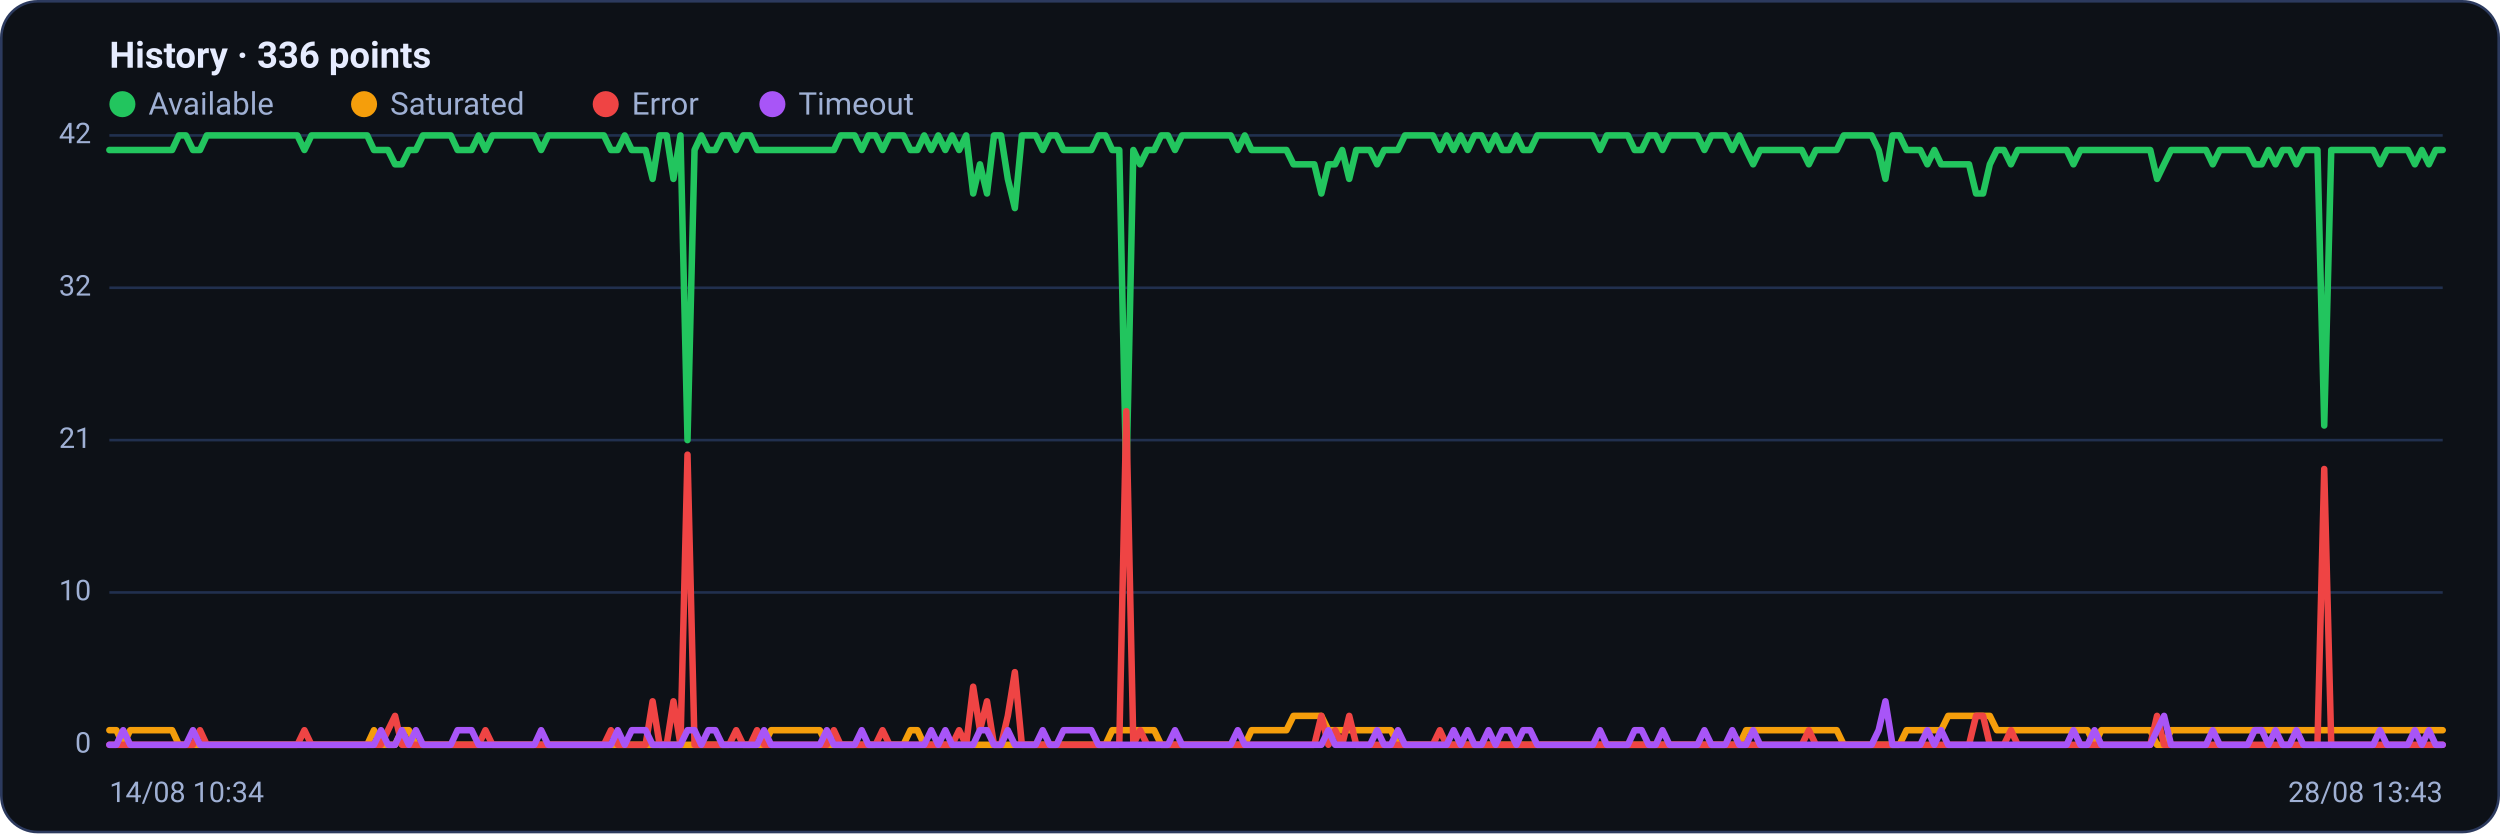
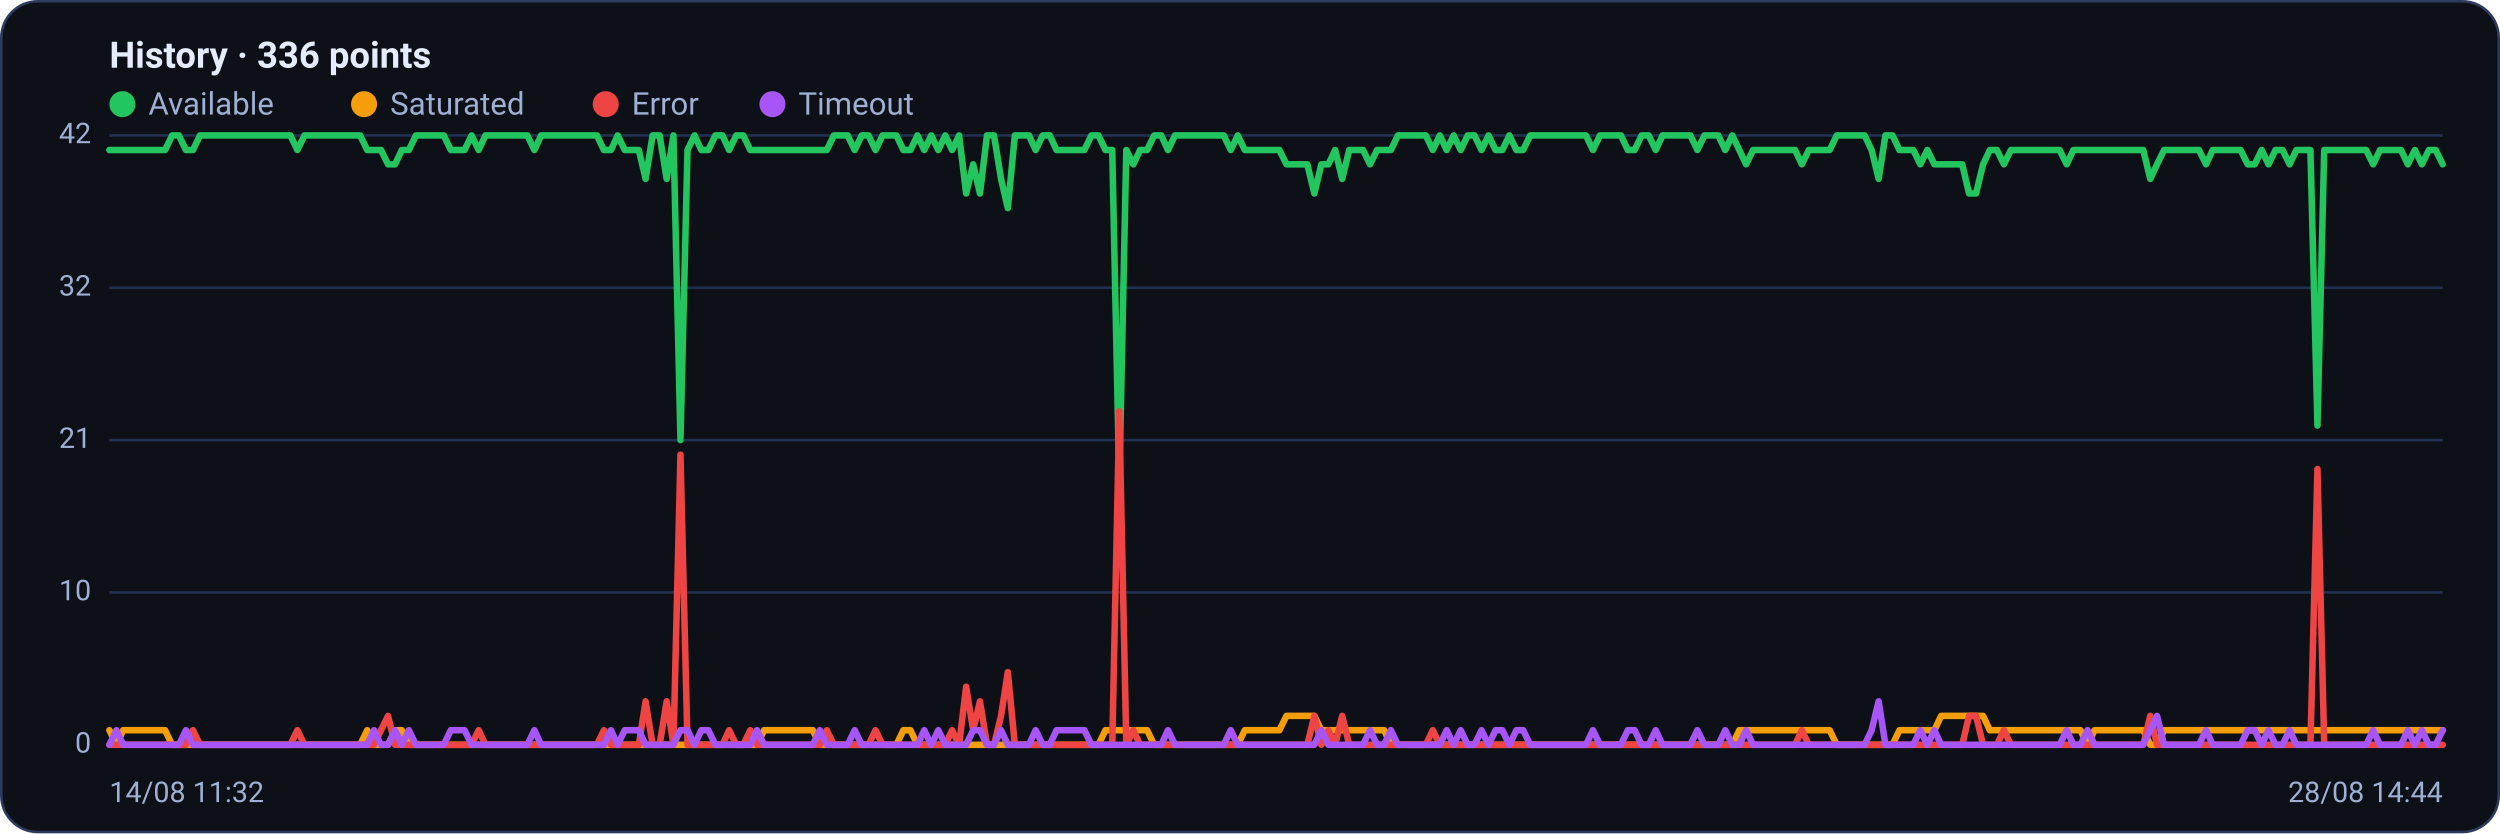
<svg xmlns="http://www.w3.org/2000/svg" viewBox="0 0 960 320" width="960" height="320" font-family="Segoe UI, system-ui, -apple-system, Roboto, Helvetica, Arial, sans-serif" role="img" aria-label="Availability history per region">
  <rect x="0.5" y="0.5" width="959" height="319" rx="14" fill="#0d1117" stroke="#2c3a5e" />
  <text x="42" y="26" font-size="14" font-weight="600" fill="#e6ecff">History · 336 points</text>
  <circle cx="47" cy="40" r="5" fill="#22c55e" />
  <text x="57" y="44" font-size="12" fill="#9fb0d4">Available</text>
  <circle cx="139.8" cy="40" r="5" fill="#f59e0b" />
  <text x="149.8" y="44" font-size="12" fill="#9fb0d4">Saturated</text>
  <circle cx="232.6" cy="40" r="5" fill="#ef4444" />
  <text x="242.6" y="44" font-size="12" fill="#9fb0d4">Error</text>
  <circle cx="296.6" cy="40" r="5" fill="#a855f7" />
  <text x="306.6" y="44" font-size="12" fill="#9fb0d4">Timeout</text>
  <line x1="42" y1="286.0" x2="938" y2="286.0" stroke="#21304f" stroke-width="1" />
  <text x="35" y="289.0" text-anchor="end" font-size="11" fill="#9fb0d4">0</text>
  <line x1="42" y1="227.5" x2="938" y2="227.5" stroke="#21304f" stroke-width="1" />
  <text x="35" y="230.5" text-anchor="end" font-size="11" fill="#9fb0d4">10</text>
  <line x1="42" y1="169.0" x2="938" y2="169.0" stroke="#21304f" stroke-width="1" />
  <text x="35" y="172.0" text-anchor="end" font-size="11" fill="#9fb0d4">21</text>
  <line x1="42" y1="110.5" x2="938" y2="110.5" stroke="#21304f" stroke-width="1" />
  <text x="35" y="113.5" text-anchor="end" font-size="11" fill="#9fb0d4">32</text>
  <line x1="42" y1="52.0" x2="938" y2="52.0" stroke="#21304f" stroke-width="1" />
  <text x="35" y="55.0" text-anchor="end" font-size="11" fill="#9fb0d4">42</text>
-   <polyline fill="none" stroke="#22c55e" stroke-width="2.5" stroke-linejoin="round" stroke-linecap="round" points="42.0,57.6 44.7,57.6 47.3,57.6 50.0,57.6 52.7,57.6 55.4,57.6 58.0,57.6 60.7,57.6 63.4,57.6 66.1,57.6 68.7,52.0 71.4,52.0 74.1,57.6 76.8,57.6 79.4,52.0 82.1,52.0 84.8,52.0 87.5,52.0 90.1,52.0 92.8,52.0 95.5,52.0 98.2,52.0 100.8,52.0 103.5,52.0 106.2,52.0 108.9,52.0 111.5,52.0 114.2,52.0 116.9,57.6 119.6,52.0 122.2,52.0 124.9,52.0 127.6,52.0 130.3,52.0 132.9,52.0 135.6,52.0 138.3,52.0 141.0,52.0 143.6,57.6 146.3,57.6 149.0,57.6 151.7,63.1 154.3,63.1 157.0,57.6 159.7,57.6 162.4,52.0 165.0,52.0 167.7,52.0 170.4,52.0 173.1,52.0 175.7,57.6 178.4,57.6 181.1,57.6 183.8,52.0 186.4,57.6 189.1,52.0 191.8,52.0 194.5,52.0 197.1,52.0 199.8,52.0 202.5,52.0 205.2,52.0 207.8,57.6 210.5,52.0 213.2,52.0 215.9,52.0 218.5,52.0 221.2,52.0 223.9,52.0 226.5,52.0 229.2,52.0 231.9,52.0 234.6,57.6 237.2,57.6 239.9,52.0 242.6,57.6 245.3,57.6 247.9,57.6 250.6,68.7 253.3,52.0 256.0,52.0 258.6,68.7 261.3,52.0 264.0,169.0 266.7,57.6 269.3,52.0 272.0,57.6 274.7,57.6 277.4,52.0 280.0,52.0 282.7,57.6 285.4,52.0 288.1,52.0 290.7,57.6 293.4,57.6 296.1,57.6 298.8,57.6 301.4,57.6 304.1,57.6 306.8,57.6 309.5,57.6 312.1,57.6 314.8,57.6 317.5,57.6 320.2,57.6 322.8,52.0 325.5,52.0 328.2,52.0 330.9,57.6 333.5,52.0 336.2,52.0 338.9,57.6 341.6,52.0 344.2,52.0 346.9,52.0 349.6,57.6 352.3,57.6 354.9,52.0 357.6,57.6 360.3,52.0 363.0,57.6 365.6,52.0 368.3,57.6 371.0,52.0 373.7,74.3 376.3,63.1 379.0,74.3 381.7,52.0 384.4,52.0 387.0,68.7 389.7,79.9 392.4,52.0 395.1,52.0 397.7,52.0 400.4,57.6 403.1,52.0 405.7,52.0 408.4,57.6 411.1,57.6 413.8,57.6 416.4,57.6 419.1,57.6 421.8,52.0 424.5,52.0 427.1,57.6 429.8,57.6 432.5,185.7 435.2,57.6 437.8,63.1 440.5,57.6 443.2,57.6 445.9,52.0 448.5,52.0 451.2,57.6 453.9,52.0 456.6,52.0 459.2,52.0 461.9,52.0 464.6,52.0 467.3,52.0 469.9,52.0 472.6,52.0 475.3,57.6 478.0,52.0 480.6,57.6 483.3,57.6 486.0,57.6 488.7,57.6 491.3,57.6 494.0,57.6 496.7,63.1 499.4,63.1 502.0,63.1 504.7,63.1 507.4,74.3 510.1,63.1 512.7,63.1 515.4,57.6 518.1,68.7 520.8,57.6 523.4,57.6 526.1,57.6 528.8,63.1 531.5,57.6 534.1,57.6 536.8,57.6 539.5,52.0 542.2,52.0 544.8,52.0 547.5,52.0 550.2,52.0 552.9,57.6 555.5,52.0 558.2,57.6 560.9,52.0 563.6,57.6 566.2,52.0 568.9,52.0 571.6,57.6 574.3,52.0 576.9,57.6 579.6,57.6 582.3,52.0 584.9,57.6 587.6,57.6 590.3,52.0 593.0,52.0 595.6,52.0 598.3,52.0 601.0,52.0 603.7,52.0 606.3,52.0 609.0,52.0 611.7,52.0 614.4,57.6 617.0,52.0 619.7,52.0 622.4,52.0 625.1,52.0 627.7,57.6 630.4,57.6 633.1,52.0 635.8,52.0 638.4,57.6 641.1,52.0 643.8,52.0 646.5,52.0 649.1,52.0 651.8,52.0 654.5,57.6 657.2,52.0 659.8,52.0 662.5,52.0 665.2,57.6 667.9,52.0 670.5,57.6 673.2,63.1 675.9,57.6 678.6,57.6 681.2,57.6 683.9,57.6 686.6,57.6 689.3,57.6 691.9,57.6 694.6,63.1 697.3,57.6 700.0,57.6 702.6,57.6 705.3,57.6 708.0,52.0 710.7,52.0 713.3,52.0 716.0,52.0 718.7,52.0 721.4,57.6 724.0,68.7 726.7,52.0 729.4,52.0 732.1,57.6 734.7,57.6 737.4,57.6 740.1,63.1 742.8,57.6 745.4,63.1 748.1,63.1 750.8,63.1 753.5,63.1 756.1,63.1 758.8,74.3 761.5,74.3 764.1,63.1 766.8,57.6 769.5,57.6 772.2,63.1 774.8,57.6 777.5,57.6 780.2,57.6 782.9,57.6 785.5,57.6 788.2,57.6 790.9,57.6 793.6,57.6 796.2,63.1 798.9,57.6 801.6,57.6 804.3,57.6 806.9,57.6 809.6,57.6 812.3,57.6 815.0,57.6 817.6,57.6 820.3,57.6 823.0,57.6 825.7,57.6 828.3,68.7 831.0,63.1 833.7,57.6 836.4,57.6 839.0,57.6 841.7,57.6 844.4,57.6 847.1,57.6 849.7,63.1 852.4,57.6 855.1,57.6 857.8,57.6 860.4,57.6 863.1,57.6 865.8,63.1 868.5,63.1 871.1,57.6 873.8,63.1 876.5,57.6 879.2,57.6 881.8,63.1 884.5,57.6 887.2,57.6 889.9,57.6 892.5,163.4 895.2,57.6 897.9,57.6 900.6,57.6 903.2,57.6 905.9,57.6 908.6,57.6 911.3,57.6 913.9,63.1 916.6,57.6 919.3,57.6 922.0,57.6 924.6,57.6 927.3,63.1 930.0,57.6 932.7,63.1 935.3,57.6 938.0,57.6" />
-   <polyline fill="none" stroke="#f59e0b" stroke-width="2.5" stroke-linejoin="round" stroke-linecap="round" points="42.0,280.4 44.7,280.4 47.3,286.0 50.0,280.4 52.7,280.4 55.4,280.4 58.0,280.4 60.7,280.4 63.4,280.4 66.1,280.4 68.7,286.0 71.4,286.0 74.1,286.0 76.8,286.0 79.4,286.0 82.1,286.0 84.8,286.0 87.5,286.0 90.1,286.0 92.8,286.0 95.5,286.0 98.2,286.0 100.8,286.0 103.5,286.0 106.2,286.0 108.9,286.0 111.5,286.0 114.2,286.0 116.9,286.0 119.6,286.0 122.2,286.0 124.9,286.0 127.6,286.0 130.3,286.0 132.9,286.0 135.6,286.0 138.3,286.0 141.0,286.0 143.6,280.4 146.3,286.0 149.0,286.0 151.7,286.0 154.3,280.4 157.0,280.4 159.7,286.0 162.4,286.0 165.0,286.0 167.7,286.0 170.4,286.0 173.1,286.0 175.7,286.0 178.4,286.0 181.1,286.0 183.8,286.0 186.4,286.0 189.1,286.0 191.8,286.0 194.5,286.0 197.1,286.0 199.8,286.0 202.5,286.0 205.2,286.0 207.8,286.0 210.5,286.0 213.2,286.0 215.9,286.0 218.5,286.0 221.2,286.0 223.9,286.0 226.5,286.0 229.2,286.0 231.9,286.0 234.6,286.0 237.2,286.0 239.9,286.0 242.6,286.0 245.3,286.0 247.9,286.0 250.6,286.0 253.3,286.0 256.0,286.0 258.6,286.0 261.3,286.0 264.0,286.0 266.7,286.0 269.3,286.0 272.0,286.0 274.7,286.0 277.4,286.0 280.0,286.0 282.7,286.0 285.4,286.0 288.1,286.0 290.7,286.0 293.4,286.0 296.1,280.4 298.8,280.4 301.4,280.4 304.1,280.4 306.8,280.4 309.5,280.4 312.1,280.4 314.8,280.4 317.5,286.0 320.2,286.0 322.8,286.0 325.5,286.0 328.2,286.0 330.9,286.0 333.5,286.0 336.2,286.0 338.9,286.0 341.6,286.0 344.2,286.0 346.9,286.0 349.6,280.4 352.3,280.4 354.9,286.0 357.6,286.0 360.3,286.0 363.0,286.0 365.6,286.0 368.3,286.0 371.0,286.0 373.7,286.0 376.3,286.0 379.0,286.0 381.7,286.0 384.4,286.0 387.0,286.0 389.7,286.0 392.4,286.0 395.1,286.0 397.7,286.0 400.4,286.0 403.1,286.0 405.7,286.0 408.4,286.0 411.1,286.0 413.8,286.0 416.4,286.0 419.1,286.0 421.8,286.0 424.5,286.0 427.1,280.4 429.8,280.4 432.5,280.4 435.2,280.4 437.8,280.4 440.5,280.4 443.2,280.4 445.9,286.0 448.5,286.0 451.2,286.0 453.9,286.0 456.6,286.0 459.2,286.0 461.9,286.0 464.6,286.0 467.3,286.0 469.9,286.0 472.6,286.0 475.3,286.0 478.0,286.0 480.6,280.4 483.3,280.4 486.0,280.4 488.7,280.4 491.3,280.4 494.0,280.4 496.7,274.9 499.4,274.9 502.0,274.9 504.7,274.9 507.4,274.9 510.1,280.4 512.7,280.4 515.4,280.4 518.1,280.4 520.8,280.4 523.4,280.4 526.1,280.4 528.8,280.4 531.5,280.4 534.1,280.4 536.8,286.0 539.5,286.0 542.2,286.0 544.8,286.0 547.5,286.0 550.2,286.0 552.9,286.0 555.5,286.0 558.2,286.0 560.9,286.0 563.6,286.0 566.2,286.0 568.9,286.0 571.6,286.0 574.3,286.0 576.9,286.0 579.6,286.0 582.3,286.0 584.9,286.0 587.6,286.0 590.3,286.0 593.0,286.0 595.6,286.0 598.3,286.0 601.0,286.0 603.7,286.0 606.3,286.0 609.0,286.0 611.7,286.0 614.4,286.0 617.0,286.0 619.7,286.0 622.4,286.0 625.1,286.0 627.7,286.0 630.4,286.0 633.1,286.0 635.8,286.0 638.4,286.0 641.1,286.0 643.8,286.0 646.5,286.0 649.1,286.0 651.8,286.0 654.5,286.0 657.2,286.0 659.8,286.0 662.5,286.0 665.2,286.0 667.9,286.0 670.5,280.4 673.2,280.4 675.9,280.4 678.6,280.4 681.2,280.4 683.9,280.4 686.6,280.4 689.3,280.4 691.9,280.4 694.6,280.4 697.3,280.4 700.0,280.4 702.6,280.4 705.3,280.4 708.0,286.0 710.7,286.0 713.3,286.0 716.0,286.0 718.7,286.0 721.4,286.0 724.0,286.0 726.7,286.0 729.4,286.0 732.1,280.4 734.7,280.4 737.4,280.4 740.1,280.4 742.8,280.4 745.4,280.4 748.1,274.9 750.8,274.9 753.5,274.9 756.1,274.9 758.8,274.9 761.5,274.9 764.1,274.9 766.8,280.4 769.5,280.4 772.2,280.4 774.8,280.4 777.5,280.4 780.2,280.4 782.9,280.4 785.5,280.4 788.2,280.4 790.9,280.4 793.6,280.4 796.2,280.4 798.9,280.4 801.6,280.4 804.3,286.0 806.9,280.4 809.6,280.4 812.3,280.4 815.0,280.4 817.6,280.4 820.3,280.4 823.0,280.4 825.7,280.4 828.3,286.0 831.0,286.0 833.7,280.4 836.4,280.4 839.0,280.4 841.7,280.4 844.4,280.4 847.1,280.4 849.7,280.4 852.4,280.4 855.1,280.4 857.8,280.4 860.4,280.4 863.1,280.4 865.8,280.4 868.5,280.4 871.1,280.4 873.8,280.4 876.5,280.4 879.2,280.4 881.8,280.4 884.5,280.4 887.2,280.4 889.9,280.4 892.5,280.4 895.2,280.4 897.9,280.4 900.6,280.4 903.2,280.4 905.9,280.4 908.6,280.4 911.3,280.4 913.9,280.4 916.6,280.4 919.3,280.4 922.0,280.4 924.6,280.4 927.3,280.4 930.0,280.4 932.7,280.4 935.3,280.4 938.0,280.4" />
-   <polyline fill="none" stroke="#ef4444" stroke-width="2.5" stroke-linejoin="round" stroke-linecap="round" points="42.0,286.0 44.7,286.0 47.3,286.0 50.0,286.0 52.7,286.0 55.4,286.0 58.0,286.0 60.7,286.0 63.4,286.0 66.1,286.0 68.7,286.0 71.4,286.0 74.1,286.0 76.8,280.4 79.4,286.0 82.1,286.0 84.8,286.0 87.5,286.0 90.1,286.0 92.8,286.0 95.5,286.0 98.2,286.0 100.8,286.0 103.5,286.0 106.2,286.0 108.9,286.0 111.5,286.0 114.2,286.0 116.9,280.4 119.6,286.0 122.2,286.0 124.9,286.0 127.6,286.0 130.3,286.0 132.9,286.0 135.6,286.0 138.3,286.0 141.0,286.0 143.6,286.0 146.3,286.0 149.0,280.4 151.7,274.9 154.3,286.0 157.0,286.0 159.7,286.0 162.4,286.0 165.0,286.0 167.7,286.0 170.4,286.0 173.1,286.0 175.7,286.0 178.4,286.0 181.1,286.0 183.8,286.0 186.4,280.4 189.1,286.0 191.8,286.0 194.5,286.0 197.1,286.0 199.8,286.0 202.5,286.0 205.2,286.0 207.8,286.0 210.5,286.0 213.2,286.0 215.9,286.0 218.5,286.0 221.2,286.0 223.9,286.0 226.5,286.0 229.2,286.0 231.9,286.0 234.6,280.4 237.2,286.0 239.9,286.0 242.6,286.0 245.3,286.0 247.9,286.0 250.6,269.3 253.3,286.0 256.0,286.0 258.6,269.3 261.3,286.0 264.0,174.6 266.7,286.0 269.3,286.0 272.0,286.0 274.7,286.0 277.4,286.0 280.0,286.0 282.7,280.4 285.4,286.0 288.1,286.0 290.7,280.4 293.4,286.0 296.1,286.0 298.8,286.0 301.4,286.0 304.1,286.0 306.8,286.0 309.5,286.0 312.1,286.0 314.8,286.0 317.5,286.0 320.2,280.4 322.8,286.0 325.5,286.0 328.2,286.0 330.9,286.0 333.5,286.0 336.2,286.0 338.9,280.4 341.6,286.0 344.2,286.0 346.9,286.0 349.6,286.0 352.3,286.0 354.9,286.0 357.6,286.0 360.3,286.0 363.0,286.0 365.6,286.0 368.3,280.4 371.0,286.0 373.7,263.7 376.3,280.4 379.0,269.3 381.7,286.0 384.4,286.0 387.0,274.9 389.7,258.1 392.4,286.0 395.1,286.0 397.7,286.0 400.4,286.0 403.1,286.0 405.7,286.0 408.4,286.0 411.1,286.0 413.8,286.0 416.4,286.0 419.1,286.0 421.8,286.0 424.5,286.0 427.1,286.0 429.8,286.0 432.5,157.9 435.2,286.0 437.8,280.4 440.5,286.0 443.2,286.0 445.9,286.0 448.5,286.0 451.2,286.0 453.9,286.0 456.6,286.0 459.2,286.0 461.9,286.0 464.6,286.0 467.3,286.0 469.9,286.0 472.6,286.0 475.3,286.0 478.0,286.0 480.6,286.0 483.3,286.0 486.0,286.0 488.7,286.0 491.3,286.0 494.0,286.0 496.7,286.0 499.4,286.0 502.0,286.0 504.7,286.0 507.4,274.9 510.1,286.0 512.7,280.4 515.4,286.0 518.1,274.9 520.8,286.0 523.4,286.0 526.1,286.0 528.8,286.0 531.5,286.0 534.1,286.0 536.8,286.0 539.5,286.0 542.2,286.0 544.8,286.0 547.5,286.0 550.2,286.0 552.9,280.4 555.5,286.0 558.2,286.0 560.9,286.0 563.6,286.0 566.2,286.0 568.9,286.0 571.6,286.0 574.3,286.0 576.9,286.0 579.6,286.0 582.3,286.0 584.9,286.0 587.6,286.0 590.3,286.0 593.0,286.0 595.6,286.0 598.3,286.0 601.0,286.0 603.7,286.0 606.3,286.0 609.0,286.0 611.7,286.0 614.4,286.0 617.0,286.0 619.7,286.0 622.4,286.0 625.1,286.0 627.7,286.0 630.4,286.0 633.1,286.0 635.8,286.0 638.4,286.0 641.1,286.0 643.8,286.0 646.5,286.0 649.1,286.0 651.8,286.0 654.5,286.0 657.2,286.0 659.8,286.0 662.5,286.0 665.2,286.0 667.9,286.0 670.5,286.0 673.2,286.0 675.9,286.0 678.6,286.0 681.2,286.0 683.9,286.0 686.6,286.0 689.3,286.0 691.9,286.0 694.6,280.4 697.3,286.0 700.0,286.0 702.6,286.0 705.3,286.0 708.0,286.0 710.7,286.0 713.3,286.0 716.0,286.0 718.7,286.0 721.4,286.0 724.0,286.0 726.7,286.0 729.4,286.0 732.1,286.0 734.7,286.0 737.4,286.0 740.1,286.0 742.8,286.0 745.4,286.0 748.1,286.0 750.8,286.0 753.5,286.0 756.1,286.0 758.8,274.9 761.5,274.9 764.1,286.0 766.8,286.0 769.5,286.0 772.2,280.4 774.8,286.0 777.5,286.0 780.2,286.0 782.9,286.0 785.5,286.0 788.2,286.0 790.9,286.0 793.6,286.0 796.2,286.0 798.9,286.0 801.6,286.0 804.3,286.0 806.9,286.0 809.6,286.0 812.3,286.0 815.0,286.0 817.6,286.0 820.3,286.0 823.0,286.0 825.7,286.0 828.3,274.9 831.0,286.0 833.7,286.0 836.4,286.0 839.0,286.0 841.7,286.0 844.4,286.0 847.1,286.0 849.7,286.0 852.4,286.0 855.1,286.0 857.8,286.0 860.4,286.0 863.1,286.0 865.8,286.0 868.5,286.0 871.1,286.0 873.8,286.0 876.5,286.0 879.2,286.0 881.8,286.0 884.5,286.0 887.2,286.0 889.9,286.0 892.5,180.1 895.2,286.0 897.9,286.0 900.6,286.0 903.2,286.0 905.9,286.0 908.6,286.0 911.3,286.0 913.9,286.0 916.6,286.0 919.3,286.0 922.0,286.0 924.6,286.0 927.3,286.0 930.0,286.0 932.7,286.0 935.3,286.0 938.0,286.0" />
-   <polyline fill="none" stroke="#a855f7" stroke-width="2.5" stroke-linejoin="round" stroke-linecap="round" points="42.0,286.0 44.7,286.0 47.3,280.4 50.0,286.0 52.7,286.0 55.4,286.0 58.0,286.0 60.7,286.0 63.4,286.0 66.1,286.0 68.7,286.0 71.4,286.0 74.1,280.4 76.8,286.0 79.4,286.0 82.1,286.0 84.8,286.0 87.5,286.0 90.1,286.0 92.8,286.0 95.5,286.0 98.2,286.0 100.8,286.0 103.5,286.0 106.2,286.0 108.9,286.0 111.5,286.0 114.2,286.0 116.9,286.0 119.6,286.0 122.2,286.0 124.9,286.0 127.6,286.0 130.3,286.0 132.9,286.0 135.6,286.0 138.3,286.0 141.0,286.0 143.6,286.0 146.3,280.4 149.0,286.0 151.7,286.0 154.3,280.4 157.0,286.0 159.7,280.4 162.4,286.0 165.0,286.0 167.7,286.0 170.4,286.0 173.1,286.0 175.7,280.4 178.4,280.4 181.1,280.4 183.8,286.0 186.4,286.0 189.1,286.0 191.8,286.0 194.5,286.0 197.1,286.0 199.8,286.0 202.5,286.0 205.2,286.0 207.8,280.4 210.5,286.0 213.2,286.0 215.9,286.0 218.5,286.0 221.2,286.0 223.9,286.0 226.5,286.0 229.2,286.0 231.9,286.0 234.6,286.0 237.2,280.4 239.9,286.0 242.6,280.4 245.3,280.4 247.9,280.4 250.6,286.0 253.3,286.0 256.0,286.0 258.6,286.0 261.3,286.0 264.0,280.4 266.7,280.4 269.3,286.0 272.0,280.4 274.7,280.4 277.4,286.0 280.0,286.0 282.7,286.0 285.4,286.0 288.1,286.0 290.7,286.0 293.4,280.4 296.1,286.0 298.8,286.0 301.4,286.0 304.1,286.0 306.8,286.0 309.5,286.0 312.1,286.0 314.8,286.0 317.5,280.4 320.2,286.0 322.8,286.0 325.5,286.0 328.2,286.0 330.9,280.4 333.5,286.0 336.2,286.0 338.9,286.0 341.6,286.0 344.2,286.0 346.9,286.0 349.6,286.0 352.3,286.0 354.9,286.0 357.6,280.4 360.3,286.0 363.0,280.4 365.6,286.0 368.3,286.0 371.0,286.0 373.7,286.0 376.3,280.4 379.0,280.4 381.7,286.0 384.4,286.0 387.0,280.4 389.7,286.0 392.4,286.0 395.1,286.0 397.7,286.0 400.4,280.4 403.1,286.0 405.7,286.0 408.4,280.4 411.1,280.4 413.8,280.4 416.4,280.4 419.1,280.4 421.8,286.0 424.5,286.0 427.1,286.0 429.8,286.0 432.5,286.0 435.2,286.0 437.8,286.0 440.5,286.0 443.2,286.0 445.9,286.0 448.5,286.0 451.2,280.4 453.9,286.0 456.6,286.0 459.2,286.0 461.9,286.0 464.6,286.0 467.3,286.0 469.9,286.0 472.6,286.0 475.3,280.4 478.0,286.0 480.6,286.0 483.3,286.0 486.0,286.0 488.7,286.0 491.3,286.0 494.0,286.0 496.7,286.0 499.4,286.0 502.0,286.0 504.7,286.0 507.4,286.0 510.1,280.4 512.7,286.0 515.4,286.0 518.1,286.0 520.8,286.0 523.4,286.0 526.1,286.0 528.8,280.4 531.5,286.0 534.1,286.0 536.8,280.4 539.5,286.0 542.2,286.0 544.8,286.0 547.5,286.0 550.2,286.0 552.9,286.0 555.5,286.0 558.2,280.4 560.9,286.0 563.6,280.4 566.2,286.0 568.9,286.0 571.6,280.4 574.3,286.0 576.9,280.4 579.6,280.4 582.3,286.0 584.9,280.4 587.6,280.4 590.3,286.0 593.0,286.0 595.6,286.0 598.3,286.0 601.0,286.0 603.7,286.0 606.3,286.0 609.0,286.0 611.7,286.0 614.4,280.4 617.0,286.0 619.7,286.0 622.4,286.0 625.1,286.0 627.7,280.4 630.4,280.4 633.1,286.0 635.8,286.0 638.4,280.4 641.1,286.0 643.8,286.0 646.5,286.0 649.1,286.0 651.8,286.0 654.5,280.4 657.2,286.0 659.8,286.0 662.5,286.0 665.2,280.4 667.9,286.0 670.5,286.0 673.2,280.4 675.9,286.0 678.6,286.0 681.2,286.0 683.9,286.0 686.6,286.0 689.3,286.0 691.9,286.0 694.6,286.0 697.3,286.0 700.0,286.0 702.6,286.0 705.3,286.0 708.0,286.0 710.7,286.0 713.3,286.0 716.0,286.0 718.7,286.0 721.4,280.4 724.0,269.3 726.7,286.0 729.4,286.0 732.1,286.0 734.7,286.0 737.4,286.0 740.1,280.4 742.8,286.0 745.4,280.4 748.1,286.0 750.8,286.0 753.5,286.0 756.1,286.0 758.8,286.0 761.5,286.0 764.1,286.0 766.8,286.0 769.5,286.0 772.2,286.0 774.8,286.0 777.5,286.0 780.2,286.0 782.9,286.0 785.5,286.0 788.2,286.0 790.9,286.0 793.6,286.0 796.2,280.4 798.9,286.0 801.6,286.0 804.3,280.4 806.9,286.0 809.6,286.0 812.3,286.0 815.0,286.0 817.6,286.0 820.3,286.0 823.0,286.0 825.7,286.0 828.3,280.4 831.0,274.9 833.7,286.0 836.4,286.0 839.0,286.0 841.7,286.0 844.4,286.0 847.1,286.0 849.7,280.4 852.4,286.0 855.1,286.0 857.8,286.0 860.4,286.0 863.1,286.0 865.8,280.4 868.5,280.4 871.1,286.0 873.8,280.4 876.5,286.0 879.2,286.0 881.8,280.4 884.5,286.0 887.2,286.0 889.9,286.0 892.5,286.0 895.2,286.0 897.9,286.0 900.6,286.0 903.2,286.0 905.9,286.0 908.6,286.0 911.3,286.0 913.9,280.4 916.6,286.0 919.3,286.0 922.0,286.0 924.6,286.0 927.3,280.4 930.0,286.0 932.7,280.4 935.3,286.0 938.0,286.0" />
-   <text x="42" y="308" font-size="11" fill="#9fb0d4">14/08 10:34</text>
-   <text x="938" y="308" text-anchor="end" font-size="11" fill="#9fb0d4">28/08 13:43</text>
+   <polyline fill="none" stroke="#22c55e" stroke-width="2.5" stroke-linejoin="round" stroke-linecap="round" points="42.0,57.6 44.7,57.6 47.3,57.6 50.0,57.6 52.7,57.6 55.4,57.6 58.0,57.6 60.7,57.6 63.4,57.6 66.1,52.0 68.7,52.0 71.4,57.6 74.1,57.6 76.8,52.0 79.4,52.0 82.1,52.0 84.8,52.0 87.5,52.0 90.1,52.0 92.8,52.0 95.5,52.0 98.2,52.0 100.8,52.0 103.5,52.0 106.2,52.0 108.9,52.0 111.5,52.0 114.2,57.6 116.9,52.0 119.6,52.0 122.2,52.0 124.9,52.0 127.6,52.0 130.3,52.0 132.9,52.0 135.6,52.0 138.3,52.0 141.0,57.6 143.6,57.6 146.3,57.6 149.0,63.1 151.7,63.1 154.3,57.6 157.0,57.6 159.7,52.0 162.4,52.0 165.0,52.0 167.7,52.0 170.4,52.0 173.1,57.6 175.7,57.6 178.4,57.6 181.1,52.0 183.8,57.6 186.4,52.0 189.1,52.0 191.8,52.0 194.5,52.0 197.1,52.0 199.8,52.0 202.5,52.0 205.2,57.6 207.8,52.0 210.5,52.0 213.2,52.0 215.9,52.0 218.5,52.0 221.2,52.0 223.9,52.0 226.5,52.0 229.2,52.0 231.9,57.6 234.6,57.6 237.2,52.0 239.9,57.6 242.6,57.6 245.3,57.6 247.9,68.7 250.6,52.0 253.3,52.0 256.0,68.7 258.6,52.0 261.3,169.0 264.0,57.6 266.7,52.0 269.3,57.6 272.0,57.6 274.7,52.0 277.4,52.0 280.0,57.6 282.7,52.0 285.4,52.0 288.1,57.6 290.7,57.6 293.4,57.6 296.1,57.6 298.8,57.6 301.4,57.6 304.1,57.6 306.8,57.6 309.5,57.6 312.1,57.6 314.8,57.6 317.5,57.6 320.2,52.0 322.8,52.0 325.5,52.0 328.2,57.6 330.9,52.0 333.5,52.0 336.2,57.6 338.9,52.0 341.6,52.0 344.2,52.0 346.9,57.6 349.6,57.6 352.3,52.0 354.9,57.6 357.6,52.0 360.3,57.6 363.0,52.0 365.6,57.6 368.3,52.0 371.0,74.3 373.7,63.1 376.3,74.3 379.0,52.0 381.7,52.0 384.4,68.7 387.0,79.9 389.7,52.0 392.4,52.0 395.1,52.0 397.7,57.6 400.4,52.0 403.1,52.0 405.7,57.6 408.4,57.6 411.1,57.6 413.8,57.6 416.4,57.6 419.1,52.0 421.8,52.0 424.5,57.6 427.1,57.6 429.8,185.7 432.5,57.6 435.2,63.1 437.8,57.6 440.5,57.6 443.2,52.0 445.9,52.0 448.5,57.6 451.2,52.0 453.9,52.0 456.6,52.0 459.2,52.0 461.9,52.0 464.6,52.0 467.3,52.0 469.9,52.0 472.6,57.6 475.3,52.0 478.0,57.6 480.6,57.6 483.3,57.6 486.0,57.6 488.7,57.6 491.3,57.6 494.0,63.1 496.7,63.1 499.4,63.1 502.0,63.1 504.7,74.3 507.4,63.1 510.1,63.1 512.7,57.6 515.4,68.7 518.1,57.6 520.8,57.6 523.4,57.6 526.1,63.1 528.8,57.6 531.5,57.6 534.1,57.6 536.8,52.0 539.5,52.0 542.2,52.0 544.8,52.0 547.5,52.0 550.2,57.6 552.9,52.0 555.5,57.6 558.2,52.0 560.9,57.6 563.6,52.0 566.2,52.0 568.9,57.6 571.6,52.0 574.3,57.6 576.9,57.6 579.6,52.0 582.3,57.6 584.9,57.6 587.6,52.0 590.3,52.0 593.0,52.0 595.6,52.0 598.3,52.0 601.0,52.0 603.7,52.0 606.3,52.0 609.0,52.0 611.7,57.6 614.4,52.0 617.0,52.0 619.7,52.0 622.4,52.0 625.1,57.6 627.7,57.6 630.4,52.0 633.1,52.0 635.8,57.6 638.4,52.0 641.1,52.0 643.8,52.0 646.5,52.0 649.1,52.0 651.8,57.6 654.5,52.0 657.2,52.0 659.8,52.0 662.5,57.6 665.2,52.0 667.9,57.6 670.5,63.1 673.2,57.6 675.9,57.6 678.6,57.6 681.2,57.6 683.9,57.6 686.6,57.6 689.3,57.6 691.9,63.1 694.6,57.6 697.3,57.6 700.0,57.6 702.6,57.6 705.3,52.0 708.0,52.0 710.7,52.0 713.3,52.0 716.0,52.0 718.7,57.6 721.4,68.7 724.0,52.0 726.7,52.0 729.4,57.6 732.1,57.6 734.7,57.6 737.4,63.1 740.1,57.6 742.8,63.1 745.4,63.1 748.1,63.1 750.8,63.1 753.5,63.1 756.1,74.3 758.8,74.3 761.5,63.1 764.1,57.6 766.8,57.6 769.5,63.1 772.2,57.6 774.8,57.6 777.5,57.6 780.2,57.6 782.9,57.6 785.5,57.6 788.2,57.6 790.9,57.6 793.6,63.1 796.2,57.6 798.9,57.6 801.6,57.6 804.3,57.6 806.9,57.6 809.6,57.6 812.3,57.6 815.0,57.6 817.6,57.6 820.3,57.6 823.0,57.6 825.7,68.7 828.3,63.1 831.0,57.6 833.7,57.6 836.4,57.6 839.0,57.6 841.7,57.6 844.4,57.6 847.1,63.1 849.7,57.6 852.4,57.6 855.1,57.6 857.8,57.6 860.4,57.6 863.1,63.1 865.8,63.1 868.5,57.6 871.1,63.1 873.8,57.6 876.5,57.6 879.2,63.1 881.8,57.6 884.5,57.6 887.2,57.6 889.9,163.4 892.5,57.6 895.2,57.6 897.9,57.6 900.6,57.6 903.2,57.6 905.9,57.6 908.6,57.6 911.3,63.1 913.9,57.6 916.6,57.6 919.3,57.6 922.0,57.6 924.6,63.1 927.3,57.6 930.0,63.1 932.7,57.6 935.3,57.6 938.0,63.1" />
+   <polyline fill="none" stroke="#f59e0b" stroke-width="2.5" stroke-linejoin="round" stroke-linecap="round" points="42.0,280.4 44.7,286.0 47.3,280.4 50.0,280.4 52.7,280.4 55.4,280.4 58.0,280.4 60.7,280.4 63.4,280.4 66.1,286.0 68.7,286.0 71.4,286.0 74.1,286.0 76.8,286.0 79.4,286.0 82.1,286.0 84.8,286.0 87.5,286.0 90.1,286.0 92.8,286.0 95.5,286.0 98.2,286.0 100.8,286.0 103.5,286.0 106.2,286.0 108.9,286.0 111.5,286.0 114.2,286.0 116.9,286.0 119.6,286.0 122.2,286.0 124.9,286.0 127.6,286.0 130.3,286.0 132.9,286.0 135.6,286.0 138.3,286.0 141.0,280.4 143.6,286.0 146.3,286.0 149.0,286.0 151.7,280.4 154.3,280.4 157.0,286.0 159.7,286.0 162.4,286.0 165.0,286.0 167.7,286.0 170.4,286.0 173.1,286.0 175.7,286.0 178.4,286.0 181.1,286.0 183.8,286.0 186.4,286.0 189.1,286.0 191.8,286.0 194.5,286.0 197.1,286.0 199.8,286.0 202.5,286.0 205.2,286.0 207.8,286.0 210.5,286.0 213.2,286.0 215.9,286.0 218.5,286.0 221.2,286.0 223.9,286.0 226.5,286.0 229.2,286.0 231.9,286.0 234.6,286.0 237.2,286.0 239.9,286.0 242.6,286.0 245.3,286.0 247.9,286.0 250.6,286.0 253.3,286.0 256.0,286.0 258.6,286.0 261.3,286.0 264.0,286.0 266.7,286.0 269.3,286.0 272.0,286.0 274.7,286.0 277.4,286.0 280.0,286.0 282.7,286.0 285.4,286.0 288.1,286.0 290.7,286.0 293.4,280.4 296.1,280.4 298.8,280.4 301.4,280.4 304.1,280.4 306.8,280.4 309.5,280.4 312.1,280.4 314.8,286.0 317.5,286.0 320.2,286.0 322.8,286.0 325.5,286.0 328.2,286.0 330.9,286.0 333.5,286.0 336.2,286.0 338.9,286.0 341.6,286.0 344.2,286.0 346.9,280.4 349.6,280.4 352.3,286.0 354.9,286.0 357.6,286.0 360.3,286.0 363.0,286.0 365.6,286.0 368.3,286.0 371.0,286.0 373.7,286.0 376.3,286.0 379.0,286.0 381.7,286.0 384.4,286.0 387.0,286.0 389.7,286.0 392.4,286.0 395.1,286.0 397.7,286.0 400.4,286.0 403.1,286.0 405.7,286.0 408.4,286.0 411.1,286.0 413.8,286.0 416.4,286.0 419.1,286.0 421.8,286.0 424.5,280.4 427.1,280.4 429.8,280.4 432.5,280.4 435.2,280.4 437.8,280.4 440.5,280.4 443.2,286.0 445.9,286.0 448.5,286.0 451.2,286.0 453.9,286.0 456.6,286.0 459.2,286.0 461.9,286.0 464.6,286.0 467.3,286.0 469.9,286.0 472.6,286.0 475.3,286.0 478.0,280.4 480.6,280.4 483.3,280.4 486.0,280.4 488.7,280.4 491.3,280.4 494.0,274.9 496.7,274.9 499.4,274.9 502.0,274.9 504.7,274.9 507.4,280.4 510.1,280.4 512.7,280.4 515.4,280.4 518.1,280.4 520.8,280.4 523.4,280.4 526.1,280.4 528.8,280.4 531.5,280.4 534.1,286.0 536.8,286.0 539.5,286.0 542.2,286.0 544.8,286.0 547.5,286.0 550.2,286.0 552.9,286.0 555.5,286.0 558.2,286.0 560.9,286.0 563.6,286.0 566.2,286.0 568.9,286.0 571.6,286.0 574.3,286.0 576.9,286.0 579.6,286.0 582.3,286.0 584.9,286.0 587.6,286.0 590.3,286.0 593.0,286.0 595.6,286.0 598.3,286.0 601.0,286.0 603.7,286.0 606.3,286.0 609.0,286.0 611.7,286.0 614.4,286.0 617.0,286.0 619.7,286.0 622.4,286.0 625.1,286.0 627.7,286.0 630.4,286.0 633.1,286.0 635.8,286.0 638.4,286.0 641.1,286.0 643.8,286.0 646.5,286.0 649.1,286.0 651.8,286.0 654.5,286.0 657.2,286.0 659.8,286.0 662.5,286.0 665.2,286.0 667.9,280.4 670.5,280.4 673.2,280.4 675.9,280.4 678.6,280.4 681.2,280.4 683.9,280.4 686.6,280.4 689.3,280.4 691.9,280.4 694.6,280.4 697.3,280.4 700.0,280.4 702.6,280.4 705.3,286.0 708.0,286.0 710.7,286.0 713.3,286.0 716.0,286.0 718.7,286.0 721.4,286.0 724.0,286.0 726.7,286.0 729.4,280.4 732.1,280.4 734.7,280.4 737.4,280.4 740.1,280.4 742.8,280.4 745.4,274.9 748.1,274.9 750.8,274.9 753.5,274.9 756.1,274.9 758.8,274.9 761.5,274.9 764.1,280.4 766.8,280.4 769.5,280.4 772.2,280.4 774.8,280.4 777.5,280.4 780.2,280.4 782.9,280.4 785.5,280.4 788.2,280.4 790.9,280.4 793.6,280.4 796.2,280.4 798.9,280.4 801.6,286.0 804.3,280.4 806.9,280.4 809.6,280.4 812.3,280.4 815.0,280.4 817.6,280.4 820.3,280.4 823.0,280.4 825.7,286.0 828.3,286.0 831.0,280.4 833.7,280.4 836.4,280.4 839.0,280.4 841.7,280.4 844.4,280.4 847.1,280.4 849.7,280.4 852.4,280.4 855.1,280.4 857.8,280.4 860.4,280.4 863.1,280.4 865.8,280.4 868.5,280.4 871.1,280.4 873.8,280.4 876.5,280.4 879.2,280.4 881.8,280.4 884.5,280.4 887.2,280.4 889.9,280.4 892.5,280.4 895.2,280.4 897.9,280.4 900.6,280.4 903.2,280.4 905.9,280.4 908.6,280.4 911.3,280.4 913.9,280.4 916.6,280.4 919.3,280.4 922.0,280.4 924.6,280.4 927.3,280.4 930.0,280.4 932.7,280.4 935.3,280.4 938.0,280.4" />
+   <polyline fill="none" stroke="#ef4444" stroke-width="2.5" stroke-linejoin="round" stroke-linecap="round" points="42.0,286.0 44.7,286.0 47.3,286.0 50.0,286.0 52.7,286.0 55.4,286.0 58.0,286.0 60.7,286.0 63.4,286.0 66.1,286.0 68.7,286.0 71.4,286.0 74.1,280.4 76.8,286.0 79.4,286.0 82.1,286.0 84.8,286.0 87.5,286.0 90.1,286.0 92.8,286.0 95.5,286.0 98.2,286.0 100.8,286.0 103.5,286.0 106.2,286.0 108.9,286.0 111.5,286.0 114.2,280.4 116.9,286.0 119.6,286.0 122.2,286.0 124.9,286.0 127.6,286.0 130.3,286.0 132.9,286.0 135.6,286.0 138.3,286.0 141.0,286.0 143.6,286.0 146.3,280.4 149.0,274.9 151.7,286.0 154.3,286.0 157.0,286.0 159.7,286.0 162.4,286.0 165.0,286.0 167.7,286.0 170.4,286.0 173.1,286.0 175.7,286.0 178.4,286.0 181.1,286.0 183.8,280.4 186.4,286.0 189.1,286.0 191.8,286.0 194.5,286.0 197.1,286.0 199.8,286.0 202.5,286.0 205.2,286.0 207.8,286.0 210.5,286.0 213.2,286.0 215.9,286.0 218.5,286.0 221.2,286.0 223.9,286.0 226.5,286.0 229.2,286.0 231.9,280.4 234.6,286.0 237.2,286.0 239.9,286.0 242.6,286.0 245.3,286.0 247.9,269.3 250.6,286.0 253.3,286.0 256.0,269.3 258.6,286.0 261.3,174.6 264.0,286.0 266.7,286.0 269.3,286.0 272.0,286.0 274.7,286.0 277.4,286.0 280.0,280.4 282.7,286.0 285.4,286.0 288.1,280.4 290.7,286.0 293.4,286.0 296.1,286.0 298.8,286.0 301.4,286.0 304.1,286.0 306.8,286.0 309.5,286.0 312.1,286.0 314.8,286.0 317.5,280.4 320.2,286.0 322.8,286.0 325.5,286.0 328.2,286.0 330.9,286.0 333.5,286.0 336.2,280.4 338.9,286.0 341.6,286.0 344.2,286.0 346.9,286.0 349.6,286.0 352.3,286.0 354.9,286.0 357.6,286.0 360.3,286.0 363.0,286.0 365.6,280.4 368.3,286.0 371.0,263.7 373.7,280.4 376.3,269.3 379.0,286.0 381.7,286.0 384.4,274.9 387.0,258.1 389.7,286.0 392.4,286.0 395.1,286.0 397.7,286.0 400.4,286.0 403.1,286.0 405.7,286.0 408.4,286.0 411.1,286.0 413.8,286.0 416.4,286.0 419.1,286.0 421.8,286.0 424.5,286.0 427.1,286.0 429.8,157.9 432.5,286.0 435.2,280.4 437.8,286.0 440.5,286.0 443.2,286.0 445.9,286.0 448.5,286.0 451.2,286.0 453.9,286.0 456.6,286.0 459.2,286.0 461.9,286.0 464.6,286.0 467.3,286.0 469.9,286.0 472.6,286.0 475.3,286.0 478.0,286.0 480.6,286.0 483.3,286.0 486.0,286.0 488.7,286.0 491.3,286.0 494.0,286.0 496.7,286.0 499.4,286.0 502.0,286.0 504.7,274.9 507.4,286.0 510.1,280.4 512.7,286.0 515.4,274.9 518.1,286.0 520.8,286.0 523.4,286.0 526.1,286.0 528.8,286.0 531.5,286.0 534.1,286.0 536.8,286.0 539.5,286.0 542.2,286.0 544.8,286.0 547.5,286.0 550.2,280.4 552.9,286.0 555.5,286.0 558.2,286.0 560.9,286.0 563.6,286.0 566.2,286.0 568.9,286.0 571.6,286.0 574.3,286.0 576.9,286.0 579.6,286.0 582.3,286.0 584.9,286.0 587.6,286.0 590.3,286.0 593.0,286.0 595.6,286.0 598.3,286.0 601.0,286.0 603.7,286.0 606.3,286.0 609.0,286.0 611.7,286.0 614.4,286.0 617.0,286.0 619.7,286.0 622.4,286.0 625.1,286.0 627.7,286.0 630.4,286.0 633.1,286.0 635.8,286.0 638.4,286.0 641.1,286.0 643.8,286.0 646.5,286.0 649.1,286.0 651.8,286.0 654.5,286.0 657.2,286.0 659.8,286.0 662.5,286.0 665.2,286.0 667.9,286.0 670.5,286.0 673.2,286.0 675.9,286.0 678.6,286.0 681.2,286.0 683.9,286.0 686.6,286.0 689.3,286.0 691.9,280.4 694.6,286.0 697.3,286.0 700.0,286.0 702.6,286.0 705.3,286.0 708.0,286.0 710.7,286.0 713.3,286.0 716.0,286.0 718.7,286.0 721.4,286.0 724.0,286.0 726.7,286.0 729.4,286.0 732.1,286.0 734.7,286.0 737.4,286.0 740.1,286.0 742.8,286.0 745.4,286.0 748.1,286.0 750.8,286.0 753.5,286.0 756.1,274.9 758.8,274.9 761.5,286.0 764.1,286.0 766.8,286.0 769.5,280.4 772.2,286.0 774.8,286.0 777.5,286.0 780.2,286.0 782.9,286.0 785.5,286.0 788.2,286.0 790.9,286.0 793.6,286.0 796.2,286.0 798.9,286.0 801.6,286.0 804.3,286.0 806.9,286.0 809.6,286.0 812.3,286.0 815.0,286.0 817.6,286.0 820.3,286.0 823.0,286.0 825.7,274.9 828.3,286.0 831.0,286.0 833.7,286.0 836.4,286.0 839.0,286.0 841.7,286.0 844.4,286.0 847.1,286.0 849.7,286.0 852.4,286.0 855.1,286.0 857.8,286.0 860.4,286.0 863.1,286.0 865.8,286.0 868.5,286.0 871.1,286.0 873.8,286.0 876.5,286.0 879.2,286.0 881.8,286.0 884.5,286.0 887.2,286.0 889.9,180.1 892.5,286.0 895.2,286.0 897.9,286.0 900.6,286.0 903.2,286.0 905.9,286.0 908.6,286.0 911.3,286.0 913.9,286.0 916.6,286.0 919.3,286.0 922.0,286.0 924.6,286.0 927.3,286.0 930.0,286.0 932.7,286.0 935.3,286.0 938.0,286.0" />
+   <polyline fill="none" stroke="#a855f7" stroke-width="2.5" stroke-linejoin="round" stroke-linecap="round" points="42.0,286.0 44.7,280.4 47.3,286.0 50.0,286.0 52.7,286.0 55.4,286.0 58.0,286.0 60.7,286.0 63.4,286.0 66.1,286.0 68.7,286.0 71.4,280.4 74.1,286.0 76.8,286.0 79.4,286.0 82.1,286.0 84.8,286.0 87.5,286.0 90.1,286.0 92.8,286.0 95.5,286.0 98.2,286.0 100.8,286.0 103.5,286.0 106.2,286.0 108.9,286.0 111.5,286.0 114.2,286.0 116.9,286.0 119.6,286.0 122.2,286.0 124.9,286.0 127.6,286.0 130.3,286.0 132.9,286.0 135.6,286.0 138.3,286.0 141.0,286.0 143.6,280.4 146.3,286.0 149.0,286.0 151.7,280.4 154.3,286.0 157.0,280.4 159.7,286.0 162.4,286.0 165.0,286.0 167.7,286.0 170.4,286.0 173.1,280.4 175.7,280.4 178.4,280.4 181.1,286.0 183.8,286.0 186.4,286.0 189.1,286.0 191.8,286.0 194.5,286.0 197.1,286.0 199.8,286.0 202.5,286.0 205.2,280.4 207.8,286.0 210.5,286.0 213.2,286.0 215.9,286.0 218.5,286.0 221.2,286.0 223.9,286.0 226.5,286.0 229.2,286.0 231.9,286.0 234.6,280.4 237.2,286.0 239.9,280.4 242.6,280.4 245.3,280.4 247.9,286.0 250.6,286.0 253.3,286.0 256.0,286.0 258.6,286.0 261.3,280.4 264.0,280.4 266.7,286.0 269.3,280.4 272.0,280.4 274.7,286.0 277.4,286.0 280.0,286.0 282.7,286.0 285.4,286.0 288.1,286.0 290.7,280.4 293.4,286.0 296.1,286.0 298.8,286.0 301.4,286.0 304.1,286.0 306.8,286.0 309.5,286.0 312.1,286.0 314.8,280.4 317.5,286.0 320.2,286.0 322.8,286.0 325.5,286.0 328.2,280.4 330.9,286.0 333.5,286.0 336.2,286.0 338.9,286.0 341.6,286.0 344.2,286.0 346.9,286.0 349.6,286.0 352.3,286.0 354.9,280.4 357.6,286.0 360.3,280.4 363.0,286.0 365.6,286.0 368.3,286.0 371.0,286.0 373.7,280.4 376.3,280.4 379.0,286.0 381.7,286.0 384.4,280.4 387.0,286.0 389.7,286.0 392.4,286.0 395.1,286.0 397.7,280.4 400.4,286.0 403.1,286.0 405.7,280.4 408.4,280.4 411.1,280.4 413.8,280.4 416.4,280.4 419.1,286.0 421.8,286.0 424.5,286.0 427.1,286.0 429.8,286.0 432.5,286.0 435.2,286.0 437.8,286.0 440.5,286.0 443.2,286.0 445.9,286.0 448.5,280.4 451.2,286.0 453.9,286.0 456.6,286.0 459.2,286.0 461.9,286.0 464.6,286.0 467.3,286.0 469.9,286.0 472.6,280.4 475.3,286.0 478.0,286.0 480.6,286.0 483.3,286.0 486.0,286.0 488.7,286.0 491.3,286.0 494.0,286.0 496.7,286.0 499.4,286.0 502.0,286.0 504.7,286.0 507.4,280.4 510.1,286.0 512.7,286.0 515.4,286.0 518.1,286.0 520.8,286.0 523.4,286.0 526.1,280.4 528.8,286.0 531.5,286.0 534.1,280.4 536.8,286.0 539.5,286.0 542.2,286.0 544.8,286.0 547.5,286.0 550.2,286.0 552.9,286.0 555.5,280.4 558.2,286.0 560.9,280.4 563.6,286.0 566.2,286.0 568.9,280.4 571.6,286.0 574.3,280.4 576.9,280.4 579.6,286.0 582.3,280.4 584.9,280.4 587.6,286.0 590.3,286.0 593.0,286.0 595.6,286.0 598.3,286.0 601.0,286.0 603.7,286.0 606.3,286.0 609.0,286.0 611.7,280.4 614.4,286.0 617.0,286.0 619.7,286.0 622.4,286.0 625.1,280.4 627.7,280.4 630.4,286.0 633.1,286.0 635.8,280.4 638.4,286.0 641.1,286.0 643.8,286.0 646.5,286.0 649.1,286.0 651.8,280.4 654.5,286.0 657.2,286.0 659.8,286.0 662.5,280.4 665.2,286.0 667.9,286.0 670.5,280.4 673.2,286.0 675.9,286.0 678.6,286.0 681.2,286.0 683.9,286.0 686.6,286.0 689.3,286.0 691.9,286.0 694.6,286.0 697.3,286.0 700.0,286.0 702.6,286.0 705.3,286.0 708.0,286.0 710.7,286.0 713.3,286.0 716.0,286.0 718.7,280.4 721.4,269.3 724.0,286.0 726.7,286.0 729.4,286.0 732.1,286.0 734.7,286.0 737.4,280.4 740.1,286.0 742.8,280.4 745.4,286.0 748.1,286.0 750.8,286.0 753.5,286.0 756.1,286.0 758.8,286.0 761.5,286.0 764.1,286.0 766.8,286.0 769.5,286.0 772.2,286.0 774.8,286.0 777.5,286.0 780.2,286.0 782.9,286.0 785.5,286.0 788.2,286.0 790.9,286.0 793.6,280.4 796.2,286.0 798.9,286.0 801.6,280.4 804.3,286.0 806.9,286.0 809.6,286.0 812.3,286.0 815.0,286.0 817.6,286.0 820.3,286.0 823.0,286.0 825.7,280.4 828.3,274.9 831.0,286.0 833.7,286.0 836.4,286.0 839.0,286.0 841.7,286.0 844.4,286.0 847.1,280.4 849.7,286.0 852.4,286.0 855.1,286.0 857.8,286.0 860.4,286.0 863.1,280.4 865.8,280.4 868.5,286.0 871.1,280.4 873.8,286.0 876.5,286.0 879.2,280.4 881.8,286.0 884.5,286.0 887.2,286.0 889.9,286.0 892.5,286.0 895.2,286.0 897.9,286.0 900.6,286.0 903.2,286.0 905.9,286.0 908.6,286.0 911.3,280.4 913.9,286.0 916.6,286.0 919.3,286.0 922.0,286.0 924.6,280.4 927.3,286.0 930.0,280.4 932.7,286.0 935.3,286.0 938.0,280.4" />
+   <text x="42" y="308" font-size="11" fill="#9fb0d4">14/08 11:32</text>
+   <text x="938" y="308" text-anchor="end" font-size="11" fill="#9fb0d4">28/08 14:44</text>
</svg>
